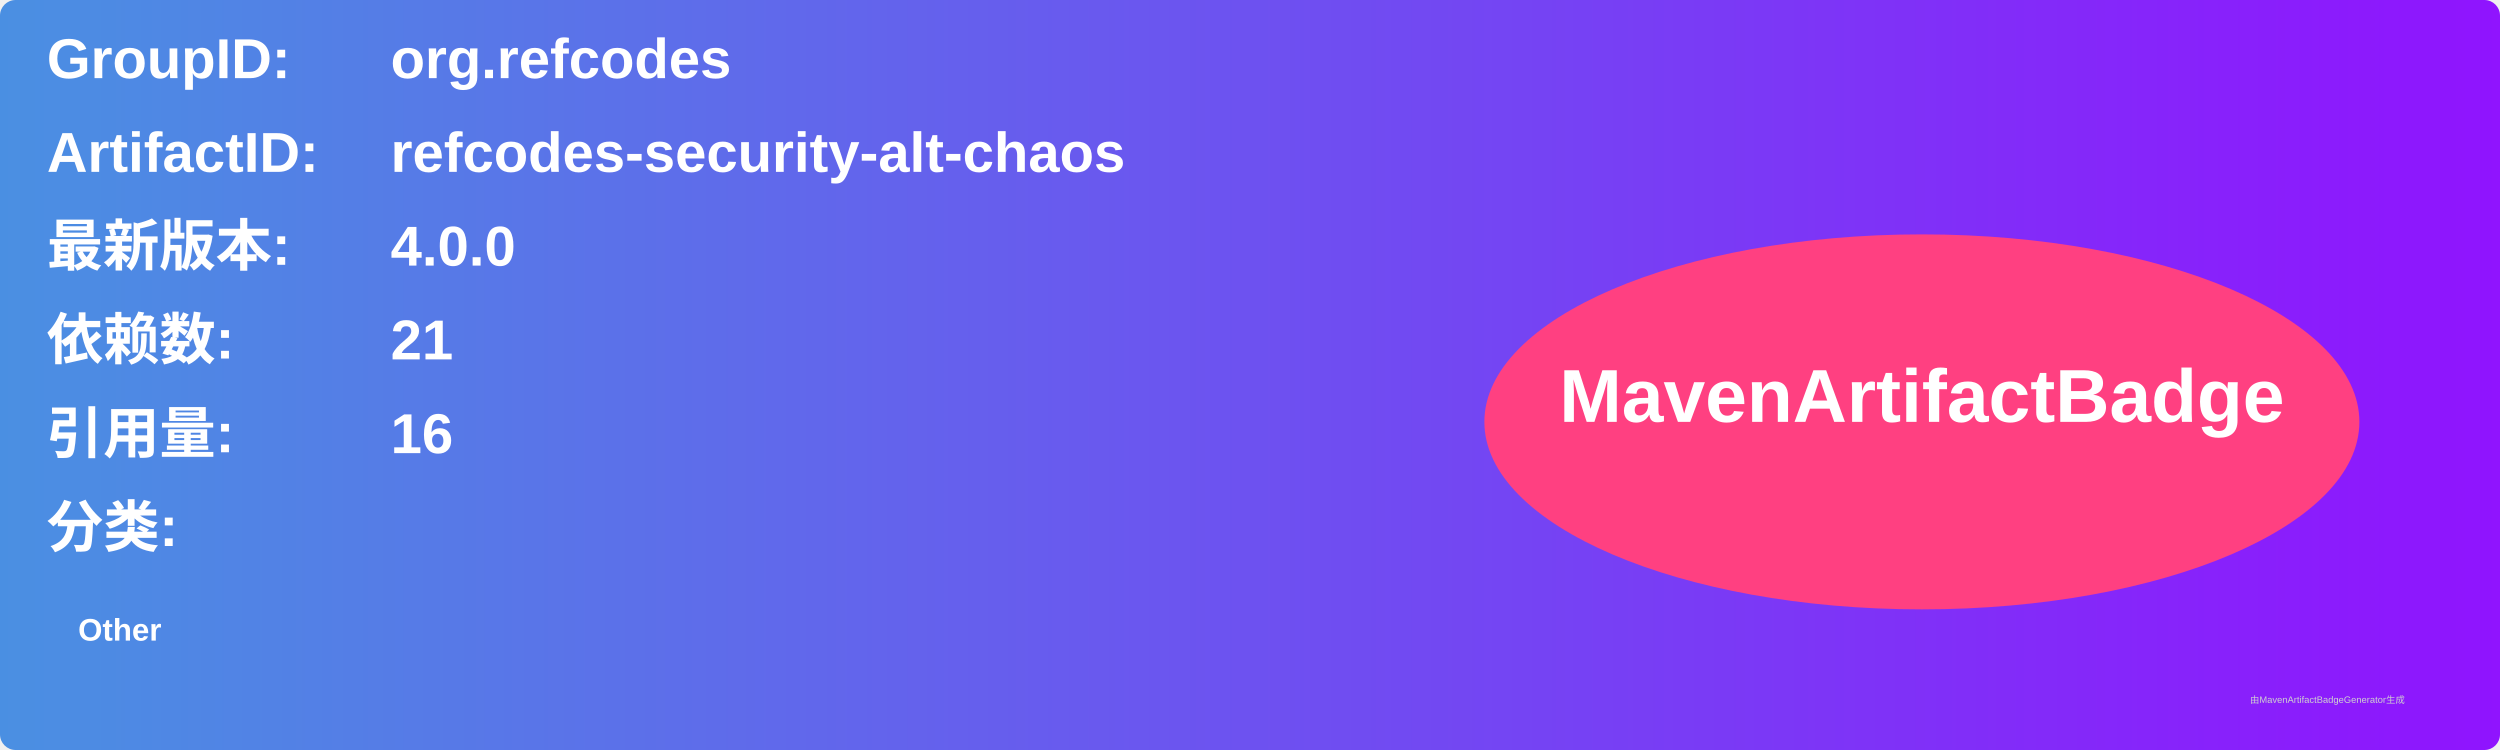
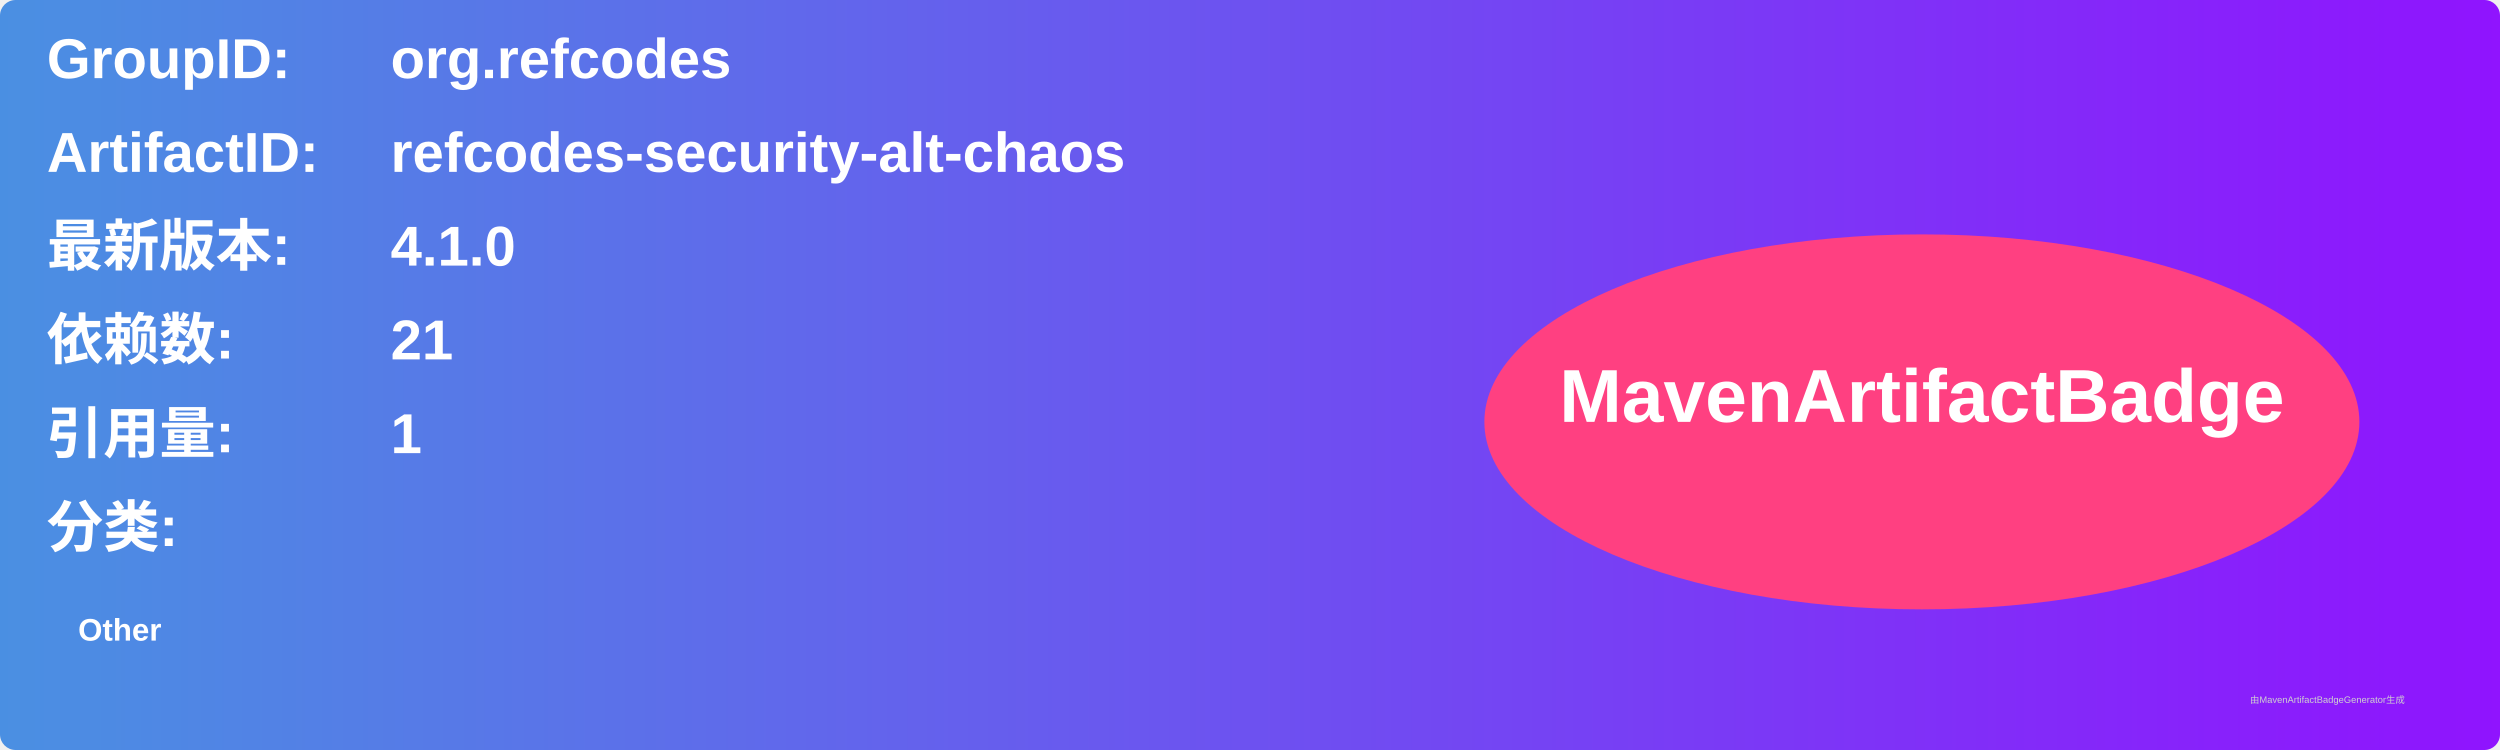
<svg xmlns="http://www.w3.org/2000/svg" width="800" height="240" viewBox="0 0 800 240">
  <linearGradient id="grad" x1="0%" y1="0%" x2="100%" y2="0%">
    <stop offset="0%" stop-color="#4a90e2" />
    <stop offset="100%" stop-color="#9013fe" />
  </linearGradient>
  <rect width="100%" height="100%" rx="5" ry="5" fill="url(#grad)" />
  <g transform="translate(15, 15)">
    <text x="0" y="10" font-family="Arial" font-size="18" fill="white" font-weight="bold" width="260">GroupID:</text>
    <text x="110" y="10" font-family="Arial" font-size="18" fill="white" font-weight="bold" width="460">org.refcodes</text>
    <text x="0" y="40" font-family="Arial" font-size="18" fill="white" font-weight="bold" width="260">ArtifactID:</text>
    <text x="110" y="40" font-family="Arial" font-size="18" fill="white" font-weight="bold" width="460">refcodes-security-alt-chaos</text>
    <text x="0" y="70" font-family="Arial" font-size="18" fill="white" font-weight="bold">最新版本:</text>
    <text x="110" y="70" font-family="Arial" font-size="18" fill="white" font-weight="bold">
-       <tspan font-weight="bold">4.0.0</tspan>
+       <tspan font-weight="bold">4.1.0</tspan>
    </text>
    <text x="0" y="100" font-family="Arial" font-size="18" fill="white" font-weight="bold">依赖数: </text>
    <text x="110" y="100" font-family="Arial" font-size="18" fill="white">
      <tspan font-weight="bold">21</tspan>
    </text>
    <text x="0" y="130" font-family="Arial" font-size="18" fill="white" font-weight="bold">引用量: </text>
    <text x="110" y="130" font-family="Arial" font-size="18" fill="white">
-       <tspan font-weight="bold">16</tspan>
+       <tspan font-weight="bold">1</tspan>
    </text>
    <text x="0" y="160" font-family="Arial" font-size="18" fill="white" font-weight="bold">分类:</text>
    <text x="10" y="190" font-family="Arial" font-size="10" fill="white">
      <tspan font-weight="bold">Other</tspan>
    </text>
    <ellipse cx="600" cy="120" rx="140" ry="60" fill="#ff4081" />
    <text x="600" y="120" text-anchor="middle" font-family="Arial" font-size="24" fill="white" font-weight="bold">MavenArtifactBadge</text>
  </g>
  <text x="720" y="225" font-family="Arial" font-size="3" fill="#d0d0d0">由MavenArtifactBadgeGenerator生成</text>
</svg>
